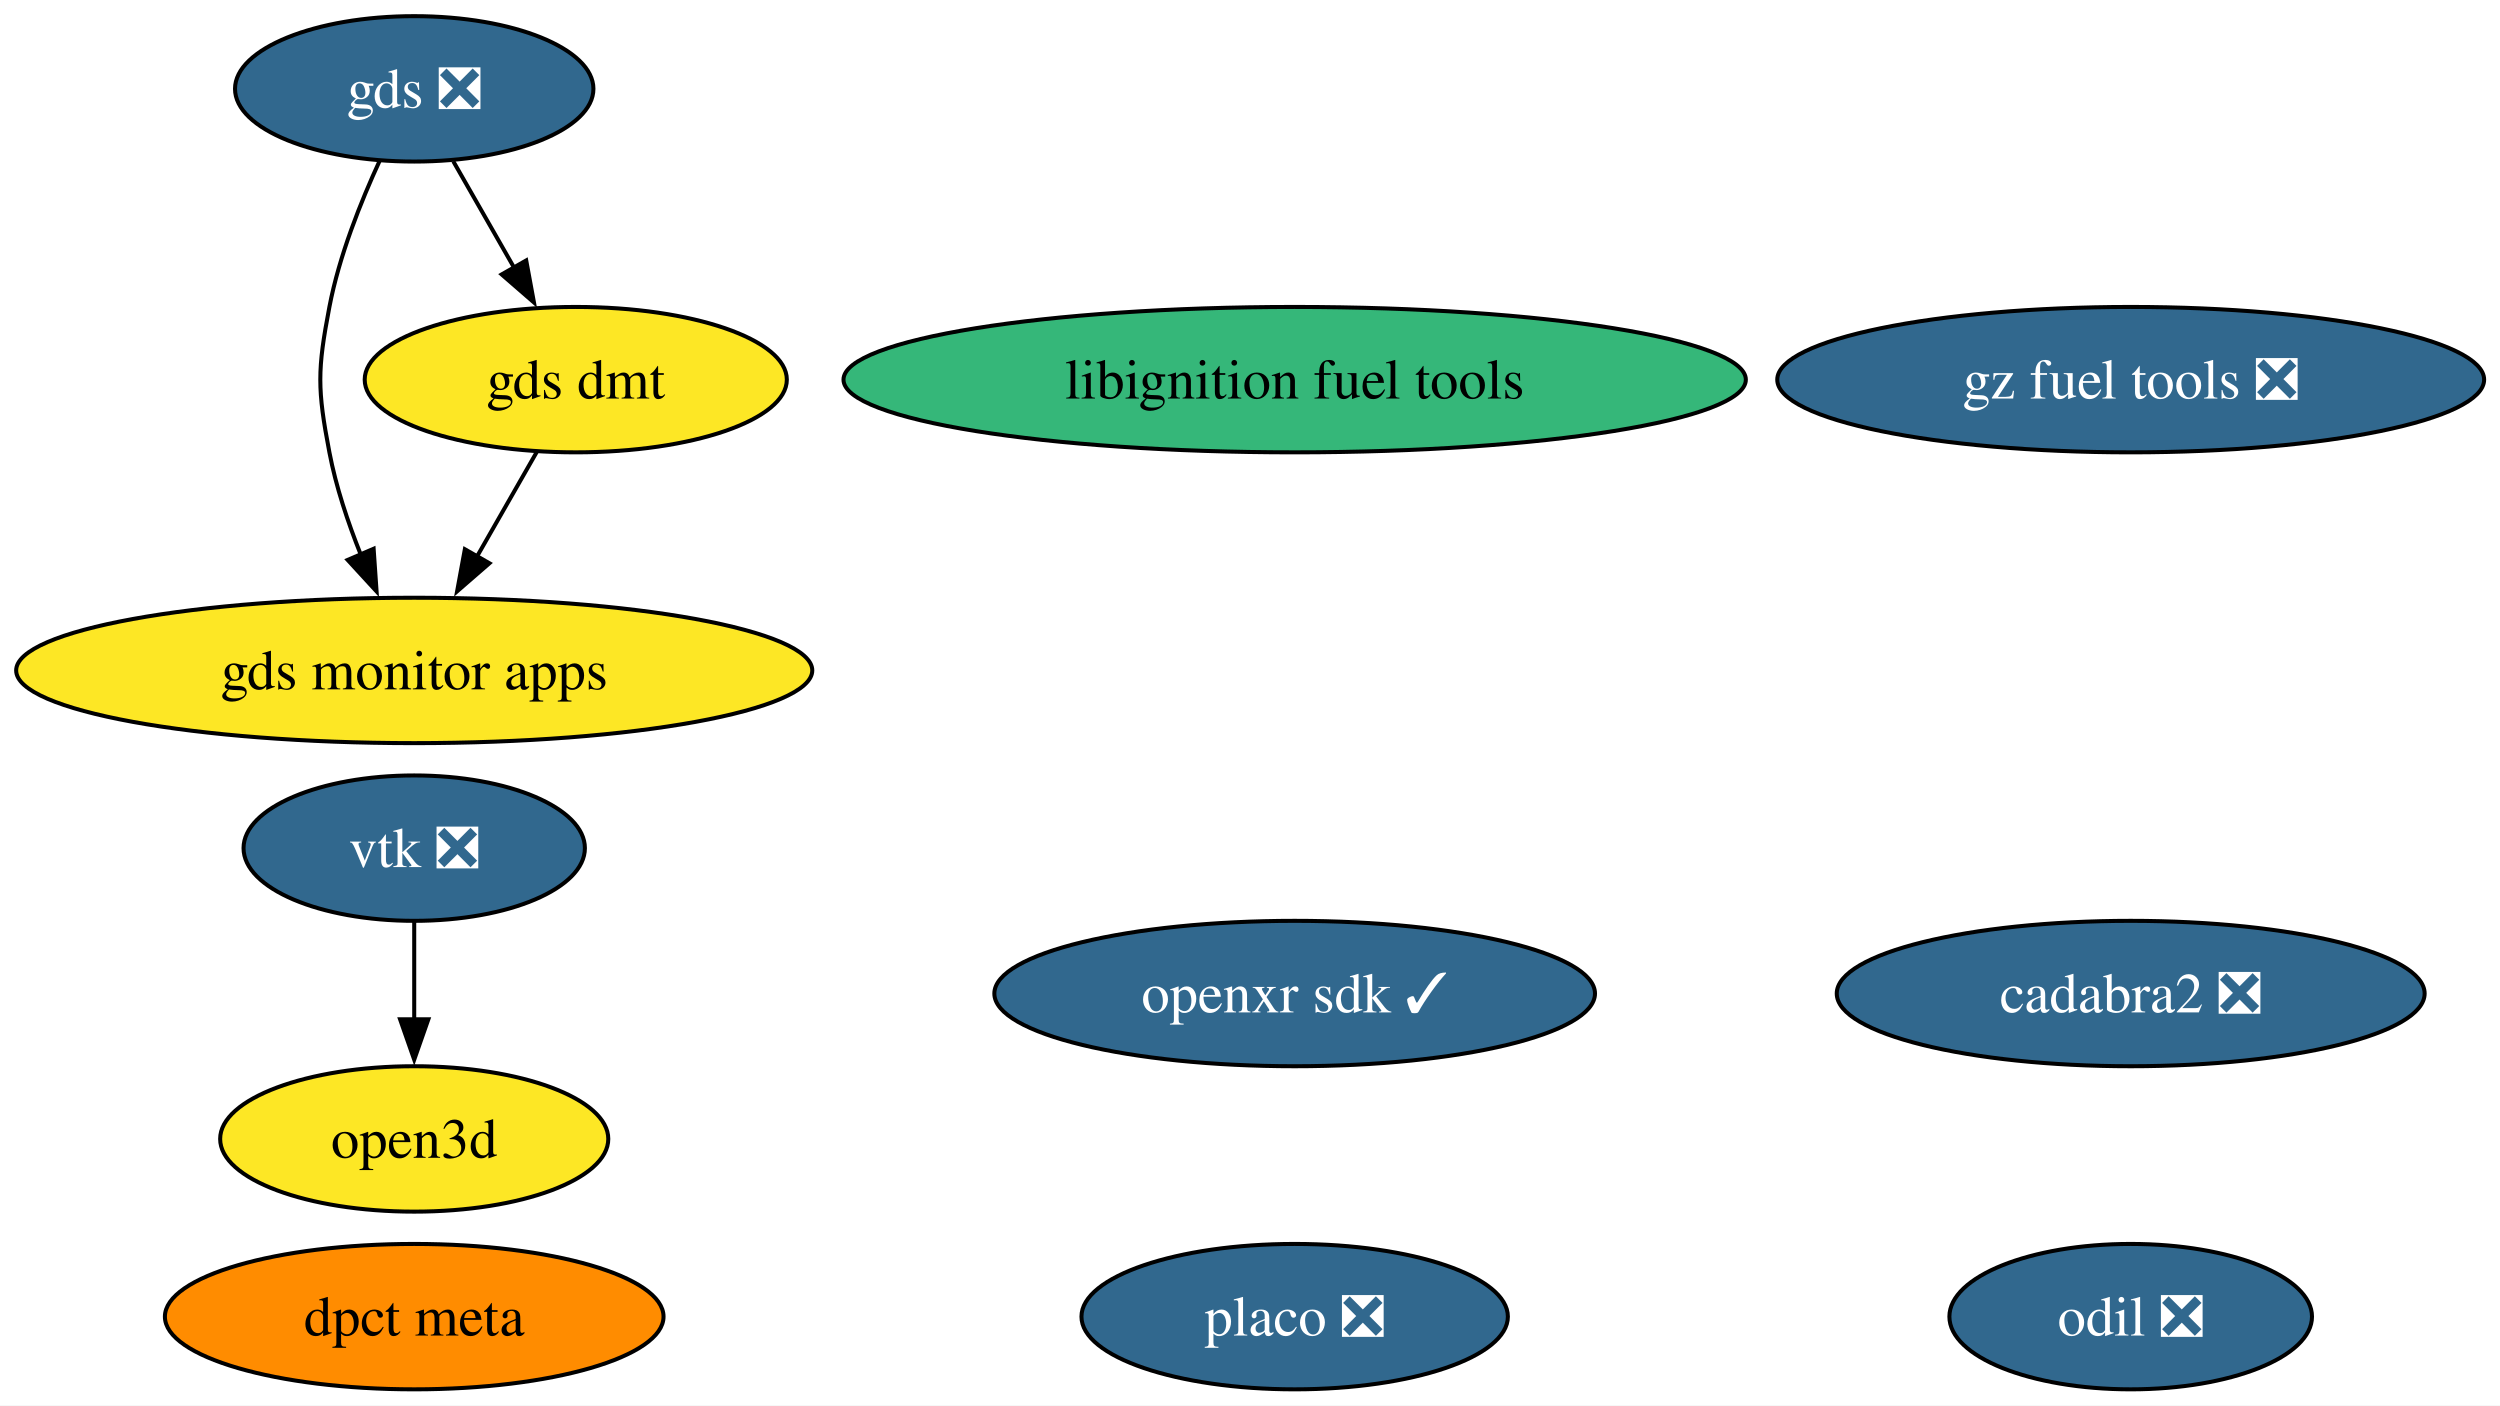
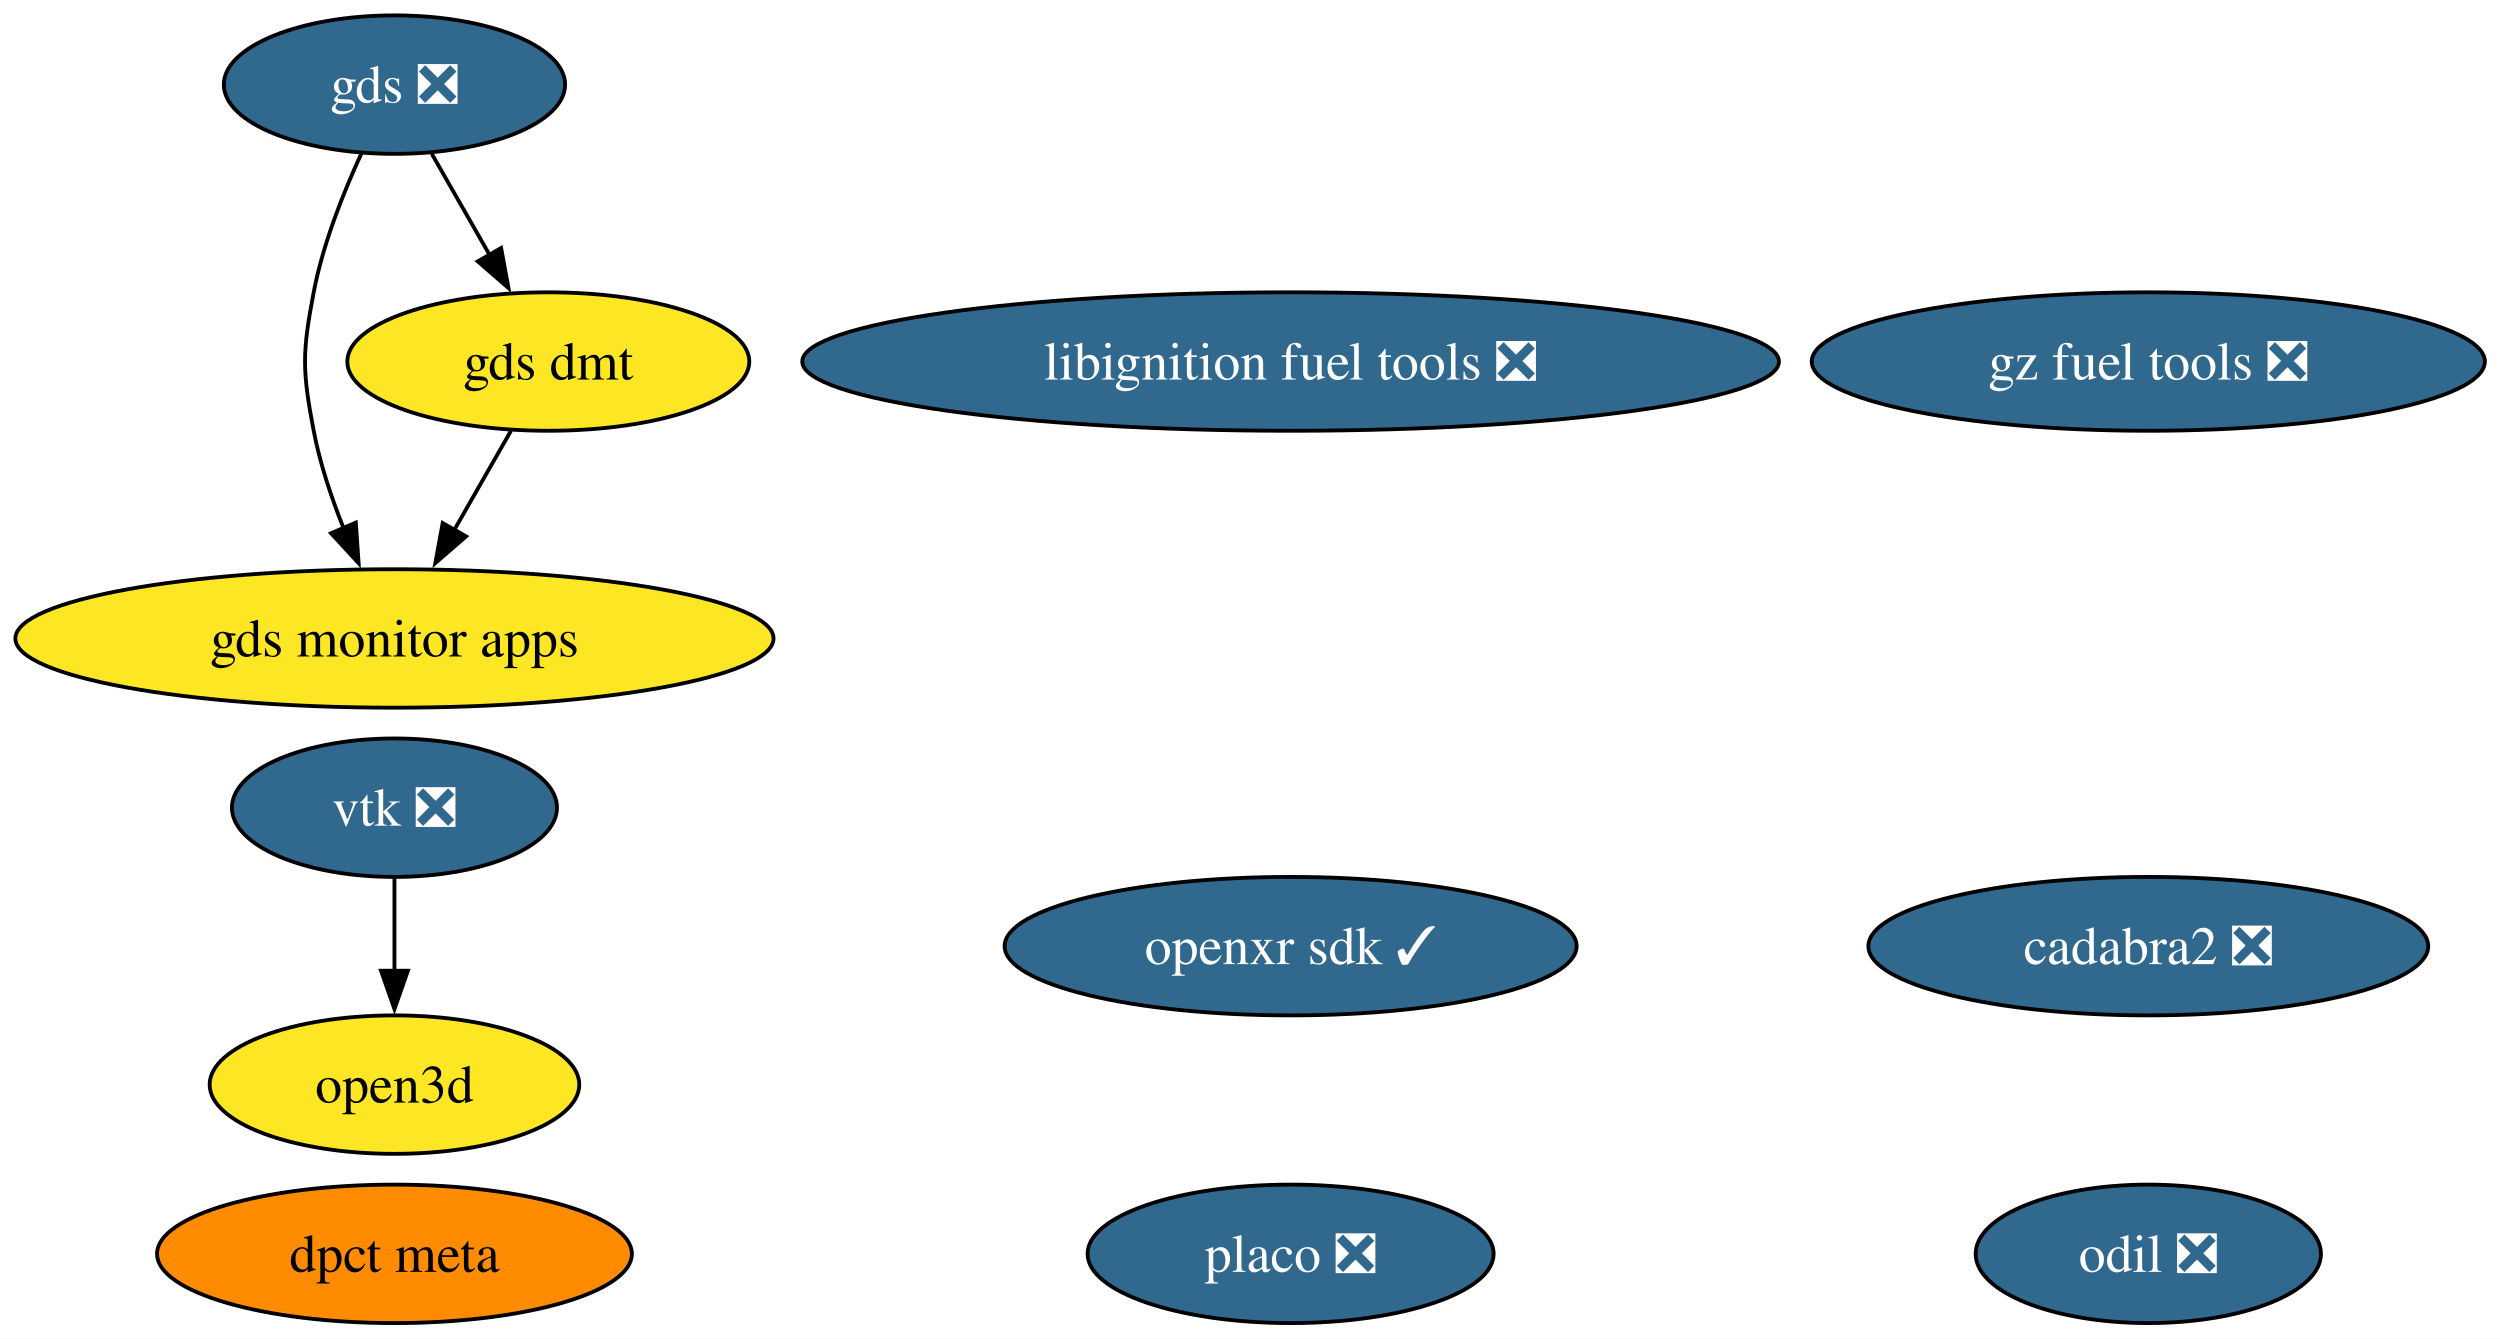
- <svg xmlns="http://www.w3.org/2000/svg" xmlns:xlink="http://www.w3.org/1999/xlink" width="619pt" height="348pt" viewBox="0.00 0.00 619.00 348.00">
+ <svg xmlns="http://www.w3.org/2000/svg" xmlns:xlink="http://www.w3.org/1999/xlink" width="650pt" height="348pt" viewBox="0.00 0.00 650.00 348.00">
  <g id="graph0" class="graph" transform="scale(1 1) rotate(0) translate(4 344)">
-     <polygon fill="white" stroke="none" points="-4,4 -4,-344 615.07,-344 615.07,4 -4,4" />
+     <polygon fill="white" stroke="none" points="-4,4 -4,-344 646.07,-344 646.07,4 -4,4" />
    <g id="node1" class="node">
      <g id="a_node1">
        <a xlink:href="https://github.com/conda-forge/vtk-feedstock/pull/445" xlink:title="vtk ❎">
          <ellipse fill="#31688e" stroke="black" cx="98.56" cy="-134" rx="42.26" ry="18" />
          <text xml:space="preserve" text-anchor="middle" x="98.56" y="-129.32" font-family="Times,serif" font-size="14.00" fill="white">vtk ❎</text>
        </a>
      </g>
    </g>
    <g id="node10" class="node">
      <g id="a_node10">
        <a xlink:href="https://github.com/conda-forge/open3d-feedstock" xlink:title="open3d">
          <ellipse fill="#fde725" stroke="black" cx="98.56" cy="-62" rx="48.05" ry="18" />
          <text xml:space="preserve" text-anchor="middle" x="98.56" y="-57.33" font-family="Times,serif" font-size="14.00">open3d</text>
        </a>
      </g>
    </g>
    <g id="edge1" class="edge">
      <path fill="none" stroke="black" d="M98.56,-115.7C98.56,-108.41 98.56,-99.73 98.56,-91.54" />
      <polygon fill="black" stroke="black" points="102.06,-91.62 98.56,-81.62 95.06,-91.62 102.06,-91.62" />
    </g>
    <g id="node2" class="node">
      <g id="a_node2">
-         <a xlink:href="https://github.com/conda-forge/libignition-fuel-tools-feedstock" xlink:title="libignition fuel tools">
-           <ellipse fill="#35b779" stroke="black" cx="316.56" cy="-250" rx="111.71" ry="18" />
-           <text xml:space="preserve" text-anchor="middle" x="316.56" y="-245.32" font-family="Times,serif" font-size="14.00">libignition fuel tools</text>
+         <a xlink:href="https://github.com/conda-forge/libignition-fuel-tools-feedstock/pull/113" xlink:title="libignition fuel tools ❎">
+           <ellipse fill="#31688e" stroke="black" cx="331.56" cy="-250" rx="126.97" ry="18" />
+           <text xml:space="preserve" text-anchor="middle" x="331.56" y="-245.32" font-family="Times,serif" font-size="14.00" fill="white">libignition fuel tools ❎</text>
        </a>
      </g>
    </g>
    <g id="node3" class="node">
      <g id="a_node3">
        <a xlink:href="https://github.com/conda-forge/odil-feedstock/pull/44" xlink:title="odil ❎">
-           <ellipse fill="#31688e" stroke="black" cx="523.56" cy="-18" rx="44.89" ry="18" />
-           <text xml:space="preserve" text-anchor="middle" x="523.56" y="-13.32" font-family="Times,serif" font-size="14.00" fill="white">odil ❎</text>
+           <ellipse fill="#31688e" stroke="black" cx="554.56" cy="-18" rx="44.89" ry="18" />
+           <text xml:space="preserve" text-anchor="middle" x="554.56" y="-13.32" font-family="Times,serif" font-size="14.00" fill="white">odil ❎</text>
        </a>
      </g>
    </g>
    <g id="node4" class="node">
      <g id="a_node4">
        <a xlink:href="https://github.com/conda-forge/cadabra2-feedstock/pull/47" xlink:title="cadabra2 ❎">
-           <ellipse fill="#31688e" stroke="black" cx="523.56" cy="-98" rx="72.78" ry="18" />
-           <text xml:space="preserve" text-anchor="middle" x="523.56" y="-93.33" font-family="Times,serif" font-size="14.00" fill="white">cadabra2 ❎</text>
+           <ellipse fill="#31688e" stroke="black" cx="554.56" cy="-98" rx="72.78" ry="18" />
+           <text xml:space="preserve" text-anchor="middle" x="554.56" y="-93.33" font-family="Times,serif" font-size="14.00" fill="white">cadabra2 ❎</text>
        </a>
      </g>
    </g>
    <g id="node5" class="node">
      <g id="a_node5">
        <a xlink:href="https://github.com/conda-forge/openxr-sdk-feedstock/pull/52" xlink:title="openxr sdk ✓">
-           <ellipse fill="#31688e" stroke="black" cx="316.56" cy="-98" rx="74.36" ry="18" />
-           <text xml:space="preserve" text-anchor="middle" x="316.56" y="-93.33" font-family="Times,serif" font-size="14.00" fill="white">openxr sdk ✓</text>
+           <ellipse fill="#31688e" stroke="black" cx="331.56" cy="-98" rx="74.36" ry="18" />
+           <text xml:space="preserve" text-anchor="middle" x="331.56" y="-93.33" font-family="Times,serif" font-size="14.00" fill="white">openxr sdk ✓</text>
        </a>
      </g>
    </g>
    <g id="node6" class="node">
      <g id="a_node6">
        <a xlink:href="https://github.com/conda-forge/gds-feedstock/pull/24" xlink:title="gds ❎">
          <ellipse fill="#31688e" stroke="black" cx="98.56" cy="-322" rx="44.37" ry="18" />
          <text xml:space="preserve" text-anchor="middle" x="98.56" y="-317.32" font-family="Times,serif" font-size="14.00" fill="white">gds ❎</text>
        </a>
      </g>
    </g>
    <g id="node8" class="node">
      <g id="a_node8">
        <a xlink:href="https://github.com/conda-forge/gds-monitor-apps-feedstock" xlink:title="gds monitor apps">
          <ellipse fill="#fde725" stroke="black" cx="98.56" cy="-178" rx="98.56" ry="18" />
          <text xml:space="preserve" text-anchor="middle" x="98.56" y="-173.32" font-family="Times,serif" font-size="14.00">gds monitor apps</text>
        </a>
      </g>
    </g>
    <g id="edge3" class="edge">
      <path fill="none" stroke="black" d="M90.06,-304.31C85.35,-294.11 79.97,-280.64 77.56,-268 74.56,-252.28 74.56,-247.72 77.56,-232 79.17,-223.54 82.12,-214.71 85.3,-206.74" />
      <polygon fill="black" stroke="black" points="88.51,-208.13 89.24,-197.56 82.08,-205.36 88.51,-208.13" />
    </g>
    <g id="node9" class="node">
      <g id="a_node9">
        <a xlink:href="https://github.com/conda-forge/gds-dmt-feedstock" xlink:title="gds dmt">
          <ellipse fill="#fde725" stroke="black" cx="138.56" cy="-250" rx="52.26" ry="18" />
          <text xml:space="preserve" text-anchor="middle" x="138.56" y="-245.32" font-family="Times,serif" font-size="14.00">gds dmt</text>
        </a>
      </g>
    </g>
    <g id="edge2" class="edge">
      <path fill="none" stroke="black" d="M108.24,-304.05C112.76,-296.14 118.25,-286.54 123.31,-277.69" />
      <polygon fill="black" stroke="black" points="126.29,-279.52 128.21,-269.1 120.21,-276.05 126.29,-279.52" />
    </g>
    <g id="node7" class="node">
      <g id="a_node7">
        <a xlink:href="https://github.com/conda-forge/gz-fuel-tools-feedstock/pull/78" xlink:title="gz fuel tools ❎">
-           <ellipse fill="#31688e" stroke="black" cx="523.56" cy="-250" rx="87.51" ry="18" />
-           <text xml:space="preserve" text-anchor="middle" x="523.56" y="-245.32" font-family="Times,serif" font-size="14.00" fill="white">gz fuel tools ❎</text>
+           <ellipse fill="#31688e" stroke="black" cx="554.56" cy="-250" rx="87.51" ry="18" />
+           <text xml:space="preserve" text-anchor="middle" x="554.56" y="-245.32" font-family="Times,serif" font-size="14.00" fill="white">gz fuel tools ❎</text>
        </a>
      </g>
    </g>
    <g id="edge4" class="edge">
      <path fill="none" stroke="black" d="M128.88,-232.05C124.42,-224.26 119.03,-214.82 114.03,-206.08" />
      <polygon fill="black" stroke="black" points="117.18,-204.54 109.18,-197.59 111.1,-208.01 117.18,-204.54" />
    </g>
    <g id="node11" class="node">
      <g id="a_node11">
        <a xlink:href="https://github.com/conda-forge/placo-feedstock/pull/11" xlink:title="placo ❎">
-           <ellipse fill="#31688e" stroke="black" cx="316.56" cy="-18" rx="52.79" ry="18" />
-           <text xml:space="preserve" text-anchor="middle" x="316.56" y="-13.32" font-family="Times,serif" font-size="14.00" fill="white">placo ❎</text>
+           <ellipse fill="#31688e" stroke="black" cx="331.56" cy="-18" rx="52.79" ry="18" />
+           <text xml:space="preserve" text-anchor="middle" x="331.56" y="-13.32" font-family="Times,serif" font-size="14.00" fill="white">placo ❎</text>
        </a>
      </g>
    </g>
    <g id="node12" class="node">
      <g id="a_node12">
        <a xlink:href="https://github.com/conda-forge/dpct-meta-feedstock" xlink:title="dpct meta">
          <ellipse fill="#ff8c00" stroke="black" cx="98.56" cy="-18" rx="61.73" ry="18" />
          <text xml:space="preserve" text-anchor="middle" x="98.56" y="-13.32" font-family="Times,serif" font-size="14.00">dpct meta</text>
        </a>
      </g>
    </g>
  </g>
</svg>
